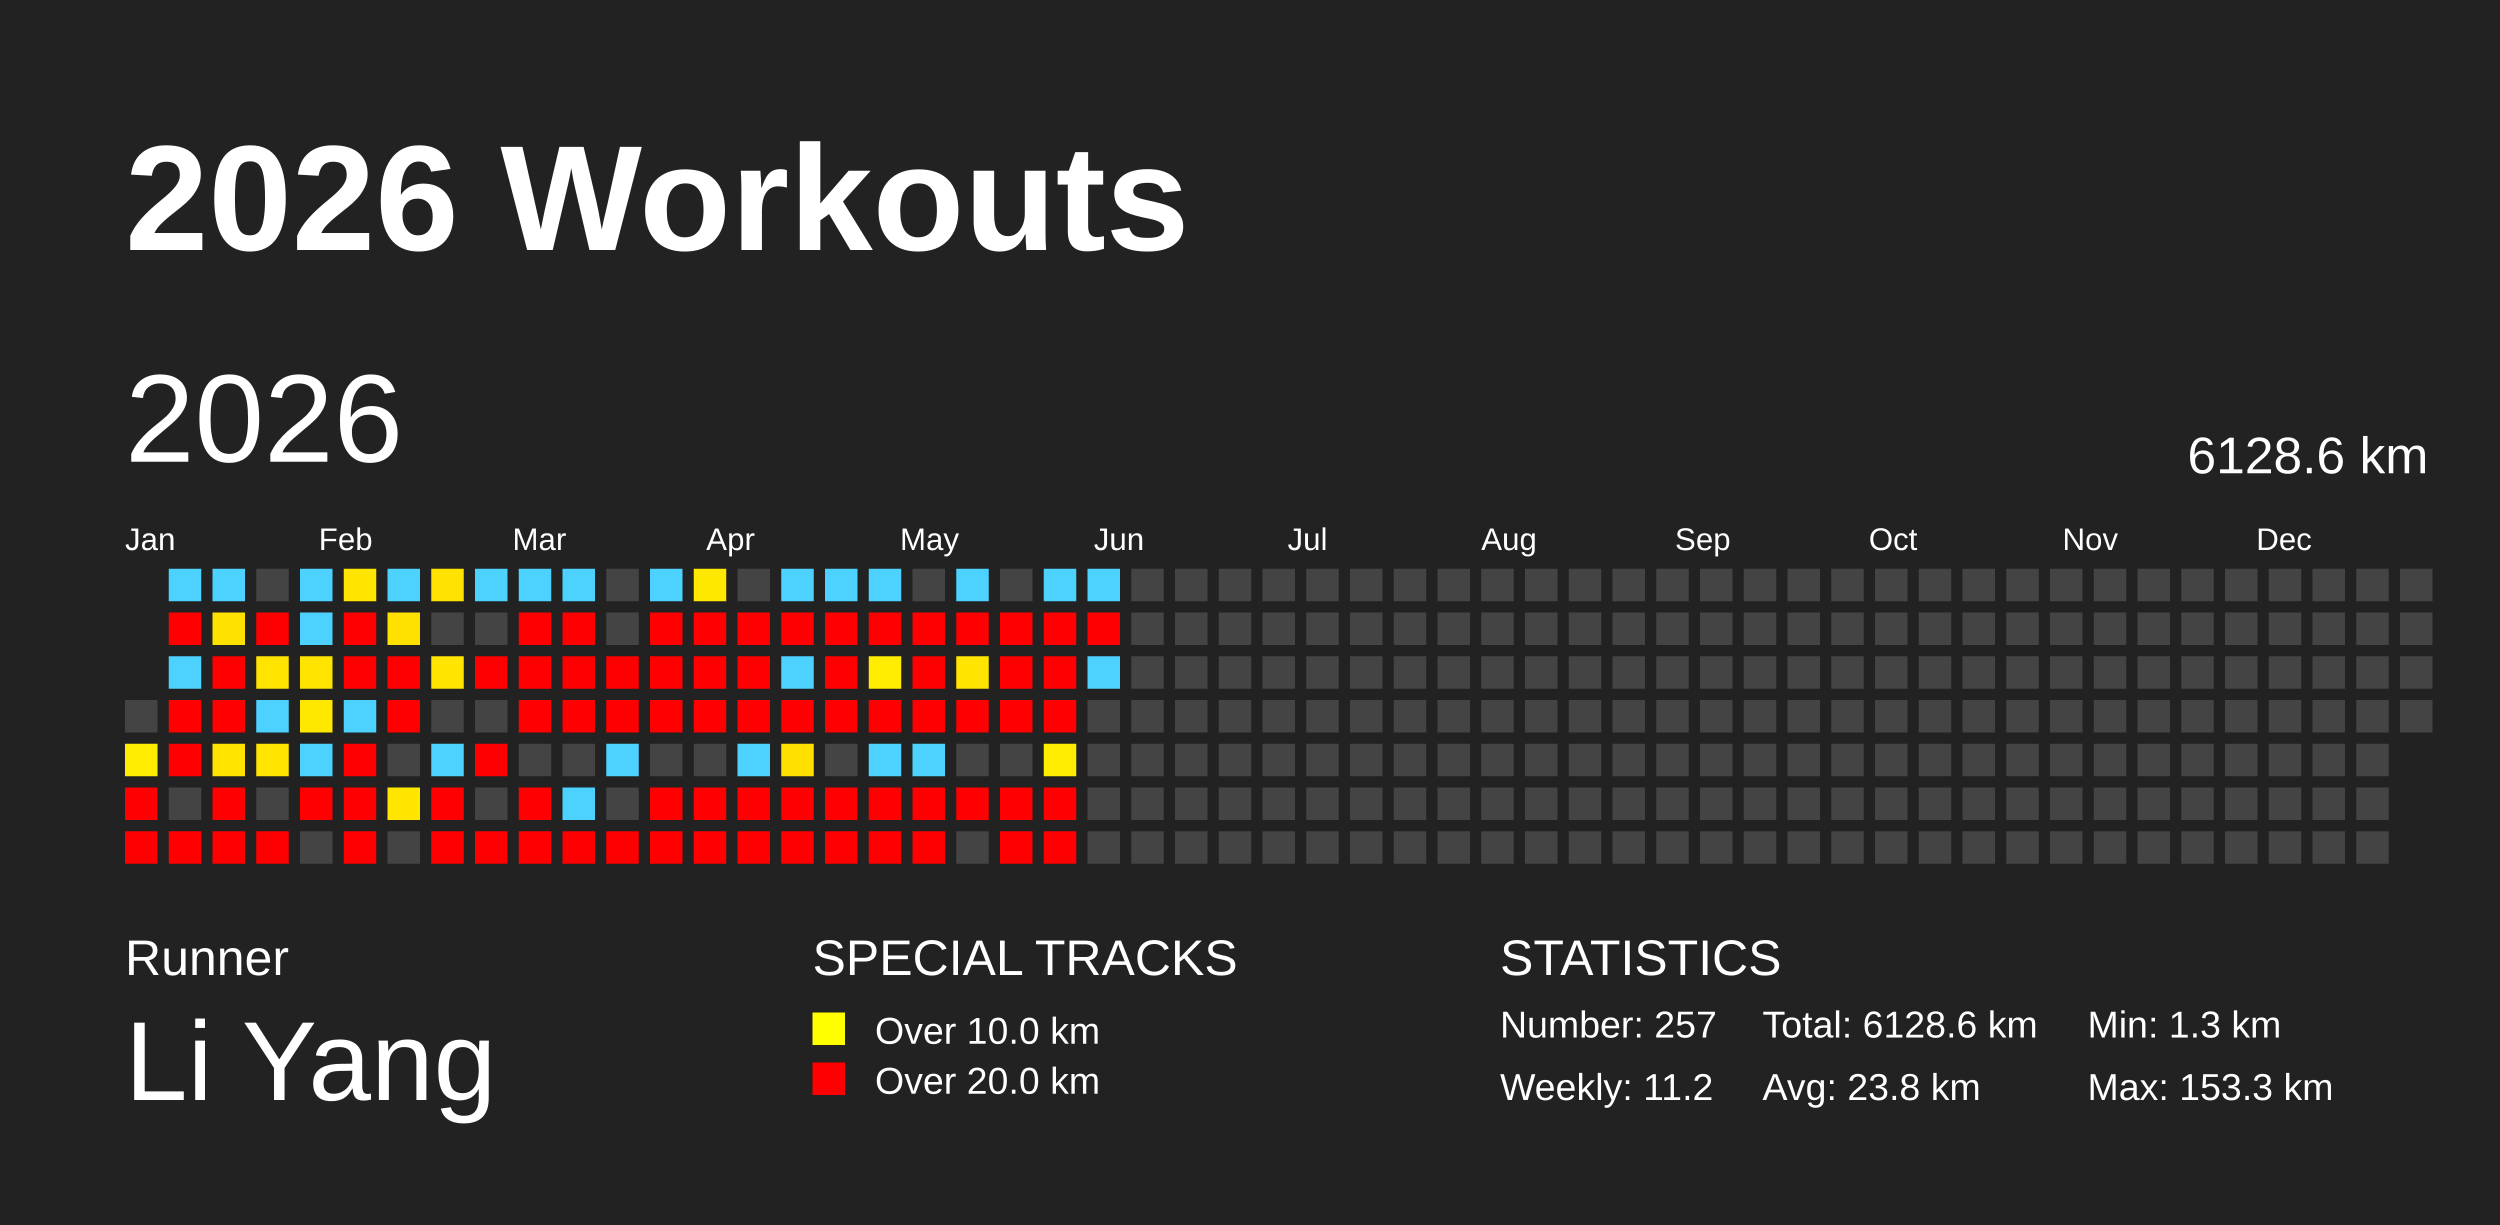
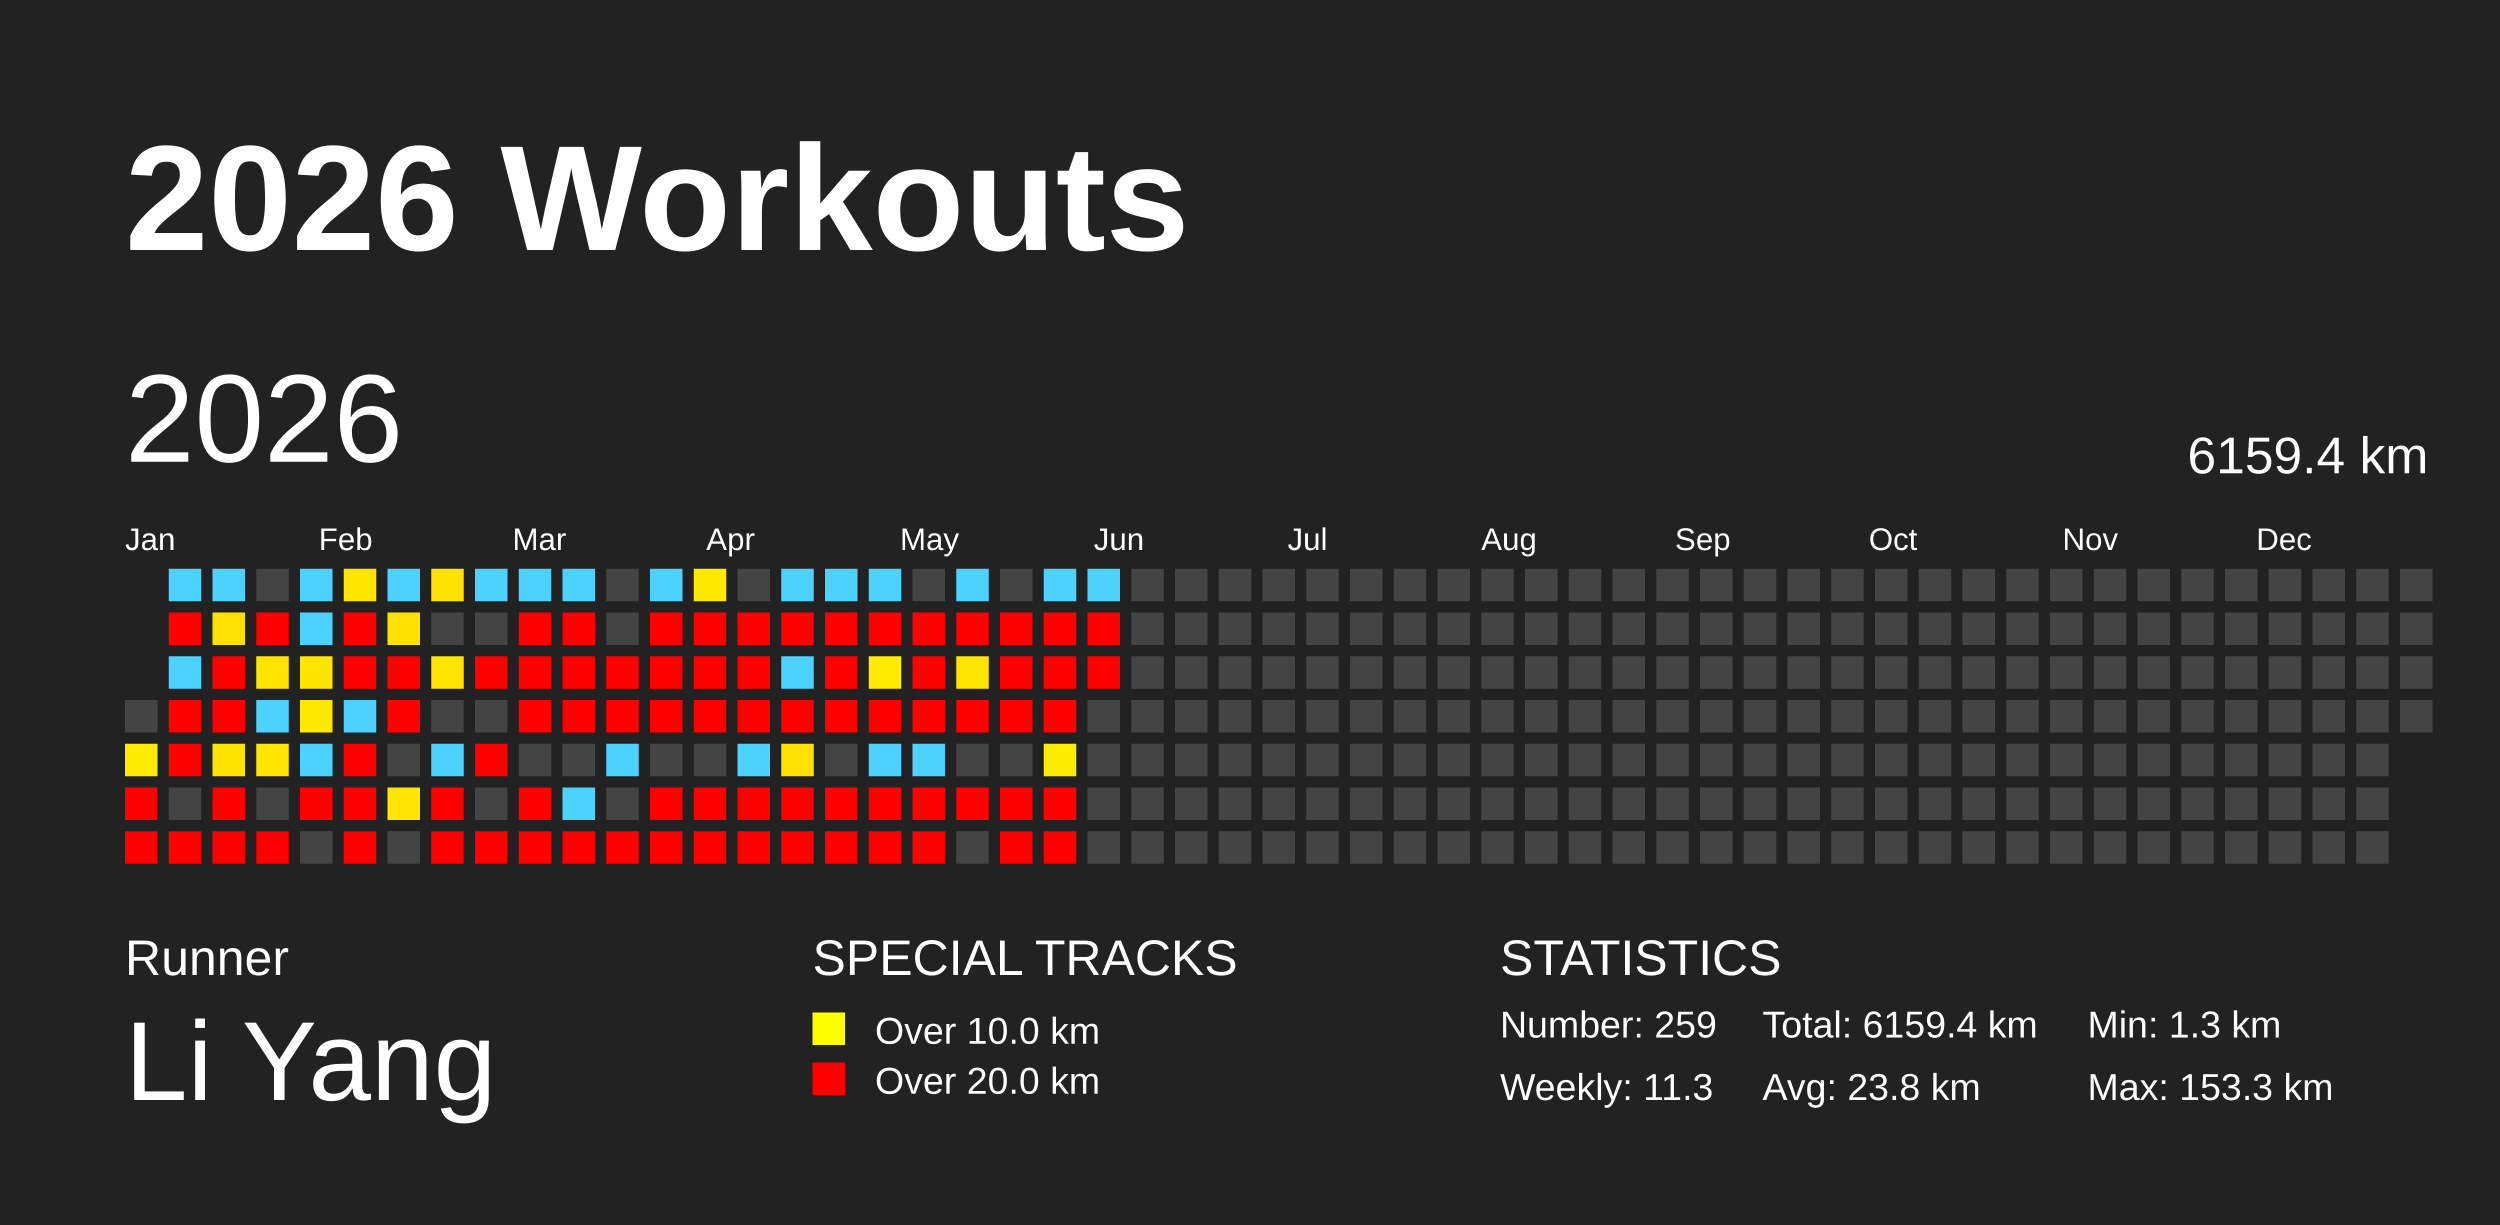
<svg xmlns="http://www.w3.org/2000/svg" baseProfile="full" height="98mm" version="1.1" viewBox="0,0,200,98" width="200mm">
  <defs />
  <rect fill="#222222" height="98" width="200" x="0" y="0" />
  <text fill="#FFFFFF" style="font-size:12px; font-family:Arial; font-weight:bold;" x="10" y="20">2026 Workouts</text>
  <text fill="#FFFFFF" style="font-size:4px; font-family:Arial" x="10" y="78">Runner</text>
  <text fill="#FFFFFF" style="font-size:9px; font-family:Arial" x="10" y="88">Li Yang</text>
  <text fill="#FFFFFF" style="font-size:4px; font-family:Arial" x="65" y="78">SPECIAL TRACKS</text>
  <rect fill="yellow" height="2.6" width="2.6" x="65" y="81" />
  <text fill="#FFFFFF" style="font-size:3px; font-family:Arial" x="70" y="83.5">Over 10.0 km</text>
  <rect fill="red" height="2.6" width="2.6" x="65" y="85" />
  <text fill="#FFFFFF" style="font-size:3px; font-family:Arial" x="70" y="87.5">Over 20.0 km</text>
  <text fill="#FFFFFF" style="font-size:4px; font-family:Arial" x="120" y="78">STATISTICS</text>
-   <text fill="#FFFFFF" style="font-size:3px; font-family:Arial" x="120" y="83">Number: 257</text>
-   <text fill="#FFFFFF" style="font-size:3px; font-family:Arial" x="120" y="88">Weekly: 11.2</text>
-   <text fill="#FFFFFF" style="font-size:3px; font-family:Arial" x="141" y="83">Total: 6128.6 km</text>
+   <text fill="#FFFFFF" style="font-size:3px; font-family:Arial" x="120" y="83">Number: 259</text>
+   <text fill="#FFFFFF" style="font-size:3px; font-family:Arial" x="120" y="88">Weekly: 11.3</text>
+   <text fill="#FFFFFF" style="font-size:3px; font-family:Arial" x="141" y="83">Total: 6159.4 km</text>
  <text fill="#FFFFFF" style="font-size:3px; font-family:Arial" x="141" y="88">Avg: 23.8 km</text>
  <text fill="#FFFFFF" style="font-size:3px; font-family:Arial" x="167" y="83">Min: 1.3 km</text>
  <text fill="#FFFFFF" style="font-size:3px; font-family:Arial" x="167" y="88">Max: 153.3 km</text>
  <text dominant-baseline="hanging" fill="#FFFFFF" style="font-size:10.0px; font-family:Arial;" x="10" y="30">2026</text>
-   <text dominant-baseline="hanging" fill="#FFFFFF" style="font-size:4.125px; font-family:Arial;" x="175" y="35">6128.6 km</text>
+   <text dominant-baseline="hanging" fill="#FFFFFF" style="font-size:4.125px; font-family:Arial;" x="175" y="35">6159.4 km</text>
  <text fill="#FFFFFF" style="font-size:2.5px; font-family:Arial" x="10.0" y="44">Jan</text>
  <text fill="#FFFFFF" style="font-size:2.5px; font-family:Arial" x="25.5" y="44">Feb</text>
  <text fill="#FFFFFF" style="font-size:2.5px; font-family:Arial" x="41.0" y="44">Mar</text>
  <text fill="#FFFFFF" style="font-size:2.5px; font-family:Arial" x="56.5" y="44">Apr</text>
  <text fill="#FFFFFF" style="font-size:2.5px; font-family:Arial" x="72.0" y="44">May</text>
  <text fill="#FFFFFF" style="font-size:2.5px; font-family:Arial" x="87.5" y="44">Jun</text>
  <text fill="#FFFFFF" style="font-size:2.5px; font-family:Arial" x="103.0" y="44">Jul</text>
  <text fill="#FFFFFF" style="font-size:2.5px; font-family:Arial" x="118.5" y="44">Aug</text>
  <text fill="#FFFFFF" style="font-size:2.5px; font-family:Arial" x="134.0" y="44">Sep</text>
  <text fill="#FFFFFF" style="font-size:2.5px; font-family:Arial" x="149.5" y="44">Oct</text>
  <text fill="#FFFFFF" style="font-size:2.5px; font-family:Arial" x="165.0" y="44">Nov</text>
  <text fill="#FFFFFF" style="font-size:2.5px; font-family:Arial" x="180.5" y="44">Dec</text>
  <rect fill="#444444" height="2.6" width="2.6" x="10.0" y="56.0" />
  <rect fill="#ffec00" height="2.6" width="2.6" x="10.0" y="59.5" />
  <rect fill="red" height="2.6" width="2.6" x="10.0" y="63.0" />
  <rect fill="red" height="2.6" width="2.6" x="10.0" y="66.5" />
  <rect fill="#4dd2ff" height="2.6" width="2.6" x="13.5" y="45.5" />
  <rect fill="red" height="2.6" width="2.6" x="13.5" y="49.0" />
  <rect fill="#4dd2ff" height="2.6" width="2.6" x="13.5" y="52.5" />
  <rect fill="red" height="2.6" width="2.6" x="13.5" y="56.0" />
  <rect fill="red" height="2.6" width="2.6" x="13.5" y="59.5" />
  <rect fill="#444444" height="2.6" width="2.6" x="13.5" y="63.0" />
  <rect fill="red" height="2.6" width="2.6" x="13.5" y="66.5" />
  <rect fill="#4dd2ff" height="2.6" width="2.6" x="17.0" y="45.5" />
  <rect fill="#ffe100" height="2.6" width="2.6" x="17.0" y="49.0" />
  <rect fill="red" height="2.6" width="2.6" x="17.0" y="52.5" />
  <rect fill="red" height="2.6" width="2.6" x="17.0" y="56.0" />
  <rect fill="#ffe400" height="2.6" width="2.6" x="17.0" y="59.5" />
  <rect fill="red" height="2.6" width="2.6" x="17.0" y="63.0" />
  <rect fill="red" height="2.6" width="2.6" x="17.0" y="66.5" />
  <rect fill="#444444" height="2.6" width="2.6" x="20.5" y="45.5" />
  <rect fill="red" height="2.6" width="2.6" x="20.5" y="49.0" />
  <rect fill="#ffe400" height="2.6" width="2.6" x="20.5" y="52.5" />
  <rect fill="#4dd2ff" height="2.6" width="2.6" x="20.5" y="56.0" />
  <rect fill="#ffe500" height="2.6" width="2.6" x="20.5" y="59.5" />
  <rect fill="#444444" height="2.6" width="2.6" x="20.5" y="63.0" />
  <rect fill="red" height="2.6" width="2.6" x="20.5" y="66.5" />
  <rect fill="#4dd2ff" height="2.6" width="2.6" x="24.0" y="45.5" />
  <rect fill="#4dd2ff" height="2.6" width="2.6" x="24.0" y="49.0" />
  <rect fill="#ffe400" height="2.6" width="2.6" x="24.0" y="52.5" />
  <rect fill="#ffe800" height="2.6" width="2.6" x="24.0" y="56.0" />
  <rect fill="#4dd2ff" height="2.6" width="2.6" x="24.0" y="59.5" />
  <rect fill="red" height="2.6" width="2.6" x="24.0" y="63.0" />
  <rect fill="#444444" height="2.6" width="2.6" x="24.0" y="66.5" />
  <rect fill="#ffe500" height="2.6" width="2.6" x="27.5" y="45.5" />
  <rect fill="red" height="2.6" width="2.6" x="27.5" y="49.0" />
  <rect fill="red" height="2.6" width="2.6" x="27.5" y="52.5" />
  <rect fill="#4dd2ff" height="2.6" width="2.6" x="27.5" y="56.0" />
  <rect fill="red" height="2.6" width="2.6" x="27.5" y="59.5" />
  <rect fill="red" height="2.6" width="2.6" x="27.5" y="63.0" />
  <rect fill="red" height="2.6" width="2.6" x="27.5" y="66.5" />
  <rect fill="#4dd2ff" height="2.6" width="2.6" x="31.0" y="45.5" />
  <rect fill="#ffe100" height="2.6" width="2.6" x="31.0" y="49.0" />
  <rect fill="red" height="2.6" width="2.6" x="31.0" y="52.5" />
  <rect fill="red" height="2.6" width="2.6" x="31.0" y="56.0" />
  <rect fill="#444444" height="2.6" width="2.6" x="31.0" y="59.5" />
  <rect fill="#ffe500" height="2.6" width="2.6" x="31.0" y="63.0" />
  <rect fill="#444444" height="2.6" width="2.6" x="31.0" y="66.5" />
  <rect fill="#ffe200" height="2.6" width="2.6" x="34.5" y="45.5" />
  <rect fill="#444444" height="2.6" width="2.6" x="34.5" y="49.0" />
  <rect fill="#ffe500" height="2.6" width="2.6" x="34.5" y="52.5" />
  <rect fill="#444444" height="2.6" width="2.6" x="34.5" y="56.0" />
  <rect fill="#4dd2ff" height="2.6" width="2.6" x="34.5" y="59.5" />
  <rect fill="red" height="2.6" width="2.6" x="34.5" y="63.0" />
  <rect fill="red" height="2.6" width="2.6" x="34.5" y="66.5" />
  <rect fill="#4dd2ff" height="2.6" width="2.6" x="38.0" y="45.5" />
  <rect fill="#444444" height="2.6" width="2.6" x="38.0" y="49.0" />
  <rect fill="red" height="2.6" width="2.6" x="38.0" y="52.5" />
  <rect fill="#444444" height="2.6" width="2.6" x="38.0" y="56.0" />
  <rect fill="red" height="2.6" width="2.6" x="38.0" y="59.5" />
  <rect fill="#444444" height="2.6" width="2.6" x="38.0" y="63.0" />
  <rect fill="red" height="2.6" width="2.6" x="38.0" y="66.5" />
  <rect fill="#4dd2ff" height="2.6" width="2.6" x="41.5" y="45.5" />
  <rect fill="red" height="2.6" width="2.6" x="41.5" y="49.0" />
  <rect fill="red" height="2.6" width="2.6" x="41.5" y="52.5" />
  <rect fill="red" height="2.6" width="2.6" x="41.5" y="56.0" />
  <rect fill="#444444" height="2.6" width="2.6" x="41.5" y="59.5" />
  <rect fill="red" height="2.6" width="2.6" x="41.5" y="63.0" />
  <rect fill="red" height="2.6" width="2.6" x="41.5" y="66.5" />
  <rect fill="#4dd2ff" height="2.6" width="2.6" x="45.0" y="45.5" />
  <rect fill="red" height="2.6" width="2.6" x="45.0" y="49.0" />
  <rect fill="red" height="2.6" width="2.6" x="45.0" y="52.5" />
  <rect fill="red" height="2.6" width="2.6" x="45.0" y="56.0" />
  <rect fill="#444444" height="2.6" width="2.6" x="45.0" y="59.5" />
  <rect fill="#4dd2ff" height="2.6" width="2.6" x="45.0" y="63.0" />
  <rect fill="red" height="2.6" width="2.6" x="45.0" y="66.5" />
  <rect fill="#444444" height="2.6" width="2.6" x="48.5" y="45.5" />
  <rect fill="#444444" height="2.6" width="2.6" x="48.5" y="49.0" />
  <rect fill="red" height="2.6" width="2.6" x="48.5" y="52.5" />
  <rect fill="red" height="2.6" width="2.6" x="48.5" y="56.0" />
  <rect fill="#4dd2ff" height="2.6" width="2.6" x="48.5" y="59.5" />
  <rect fill="#444444" height="2.6" width="2.6" x="48.5" y="63.0" />
  <rect fill="red" height="2.6" width="2.6" x="48.5" y="66.5" />
  <rect fill="#4dd2ff" height="2.6" width="2.6" x="52.0" y="45.5" />
  <rect fill="red" height="2.6" width="2.6" x="52.0" y="49.0" />
  <rect fill="red" height="2.6" width="2.6" x="52.0" y="52.5" />
  <rect fill="red" height="2.6" width="2.6" x="52.0" y="56.0" />
  <rect fill="#444444" height="2.6" width="2.6" x="52.0" y="59.5" />
  <rect fill="red" height="2.6" width="2.6" x="52.0" y="63.0" />
  <rect fill="red" height="2.6" width="2.6" x="52.0" y="66.5" />
  <rect fill="#ffe800" height="2.6" width="2.6" x="55.5" y="45.5" />
  <rect fill="red" height="2.6" width="2.6" x="55.5" y="49.0" />
  <rect fill="red" height="2.6" width="2.6" x="55.5" y="52.5" />
  <rect fill="red" height="2.6" width="2.6" x="55.5" y="56.0" />
  <rect fill="#444444" height="2.6" width="2.6" x="55.5" y="59.5" />
  <rect fill="red" height="2.6" width="2.6" x="55.5" y="63.0" />
  <rect fill="red" height="2.6" width="2.6" x="55.5" y="66.5" />
  <rect fill="#444444" height="2.6" width="2.6" x="59.0" y="45.5" />
  <rect fill="red" height="2.6" width="2.6" x="59.0" y="49.0" />
  <rect fill="red" height="2.6" width="2.6" x="59.0" y="52.5" />
  <rect fill="red" height="2.6" width="2.6" x="59.0" y="56.0" />
  <rect fill="#4dd2ff" height="2.6" width="2.6" x="59.0" y="59.5" />
  <rect fill="red" height="2.6" width="2.6" x="59.0" y="63.0" />
  <rect fill="red" height="2.6" width="2.6" x="59.0" y="66.5" />
  <rect fill="#4dd2ff" height="2.6" width="2.6" x="62.5" y="45.5" />
  <rect fill="red" height="2.6" width="2.6" x="62.5" y="49.0" />
  <rect fill="#4dd2ff" height="2.6" width="2.6" x="62.5" y="52.5" />
  <rect fill="red" height="2.6" width="2.6" x="62.5" y="56.0" />
  <rect fill="#ffe000" height="2.6" width="2.6" x="62.5" y="59.5" />
  <rect fill="red" height="2.6" width="2.6" x="62.5" y="63.0" />
  <rect fill="red" height="2.6" width="2.6" x="62.5" y="66.5" />
  <rect fill="#4dd2ff" height="2.6" width="2.6" x="66.0" y="45.5" />
  <rect fill="red" height="2.6" width="2.6" x="66.0" y="49.0" />
  <rect fill="red" height="2.6" width="2.6" x="66.0" y="52.5" />
  <rect fill="red" height="2.6" width="2.6" x="66.0" y="56.0" />
  <rect fill="#444444" height="2.6" width="2.6" x="66.0" y="59.5" />
  <rect fill="red" height="2.6" width="2.6" x="66.0" y="63.0" />
  <rect fill="red" height="2.6" width="2.6" x="66.0" y="66.5" />
  <rect fill="#4dd2ff" height="2.6" width="2.6" x="69.5" y="45.5" />
  <rect fill="red" height="2.6" width="2.6" x="69.5" y="49.0" />
  <rect fill="#ffec00" height="2.6" width="2.6" x="69.5" y="52.5" />
  <rect fill="red" height="2.6" width="2.6" x="69.5" y="56.0" />
  <rect fill="#4dd2ff" height="2.6" width="2.6" x="69.5" y="59.5" />
  <rect fill="red" height="2.6" width="2.6" x="69.5" y="63.0" />
  <rect fill="red" height="2.6" width="2.6" x="69.5" y="66.5" />
  <rect fill="#444444" height="2.6" width="2.6" x="73.0" y="45.5" />
  <rect fill="red" height="2.6" width="2.6" x="73.0" y="49.0" />
  <rect fill="red" height="2.6" width="2.6" x="73.0" y="52.5" />
  <rect fill="red" height="2.6" width="2.6" x="73.0" y="56.0" />
  <rect fill="#4dd2ff" height="2.6" width="2.6" x="73.0" y="59.5" />
  <rect fill="red" height="2.6" width="2.6" x="73.0" y="63.0" />
  <rect fill="red" height="2.6" width="2.6" x="73.0" y="66.5" />
  <rect fill="#4dd2ff" height="2.6" width="2.6" x="76.5" y="45.5" />
  <rect fill="red" height="2.6" width="2.6" x="76.5" y="49.0" />
  <rect fill="#ffe500" height="2.6" width="2.6" x="76.5" y="52.5" />
  <rect fill="red" height="2.6" width="2.6" x="76.5" y="56.0" />
  <rect fill="#444444" height="2.6" width="2.6" x="76.5" y="59.5" />
  <rect fill="red" height="2.6" width="2.6" x="76.5" y="63.0" />
  <rect fill="#444444" height="2.6" width="2.6" x="76.5" y="66.5" />
  <rect fill="#444444" height="2.6" width="2.6" x="80.0" y="45.5" />
  <rect fill="red" height="2.6" width="2.6" x="80.0" y="49.0" />
  <rect fill="red" height="2.6" width="2.6" x="80.0" y="52.5" />
  <rect fill="red" height="2.6" width="2.6" x="80.0" y="56.0" />
  <rect fill="#444444" height="2.6" width="2.6" x="80.0" y="59.5" />
  <rect fill="red" height="2.6" width="2.6" x="80.0" y="63.0" />
  <rect fill="red" height="2.6" width="2.6" x="80.0" y="66.5" />
  <rect fill="#4dd2ff" height="2.6" width="2.6" x="83.5" y="45.5" />
  <rect fill="red" height="2.6" width="2.6" x="83.5" y="49.0" />
  <rect fill="red" height="2.6" width="2.6" x="83.5" y="52.5" />
  <rect fill="red" height="2.6" width="2.6" x="83.5" y="56.0" />
  <rect fill="#ffec00" height="2.6" width="2.6" x="83.5" y="59.5" />
  <rect fill="red" height="2.6" width="2.6" x="83.5" y="63.0" />
  <rect fill="red" height="2.6" width="2.6" x="83.5" y="66.5" />
  <rect fill="#4dd2ff" height="2.6" width="2.6" x="87.0" y="45.5" />
  <rect fill="red" height="2.6" width="2.6" x="87.0" y="49.0" />
-   <rect fill="#4dd2ff" height="2.6" width="2.6" x="87.0" y="52.5" />
+   <rect fill="red" height="2.6" width="2.6" x="87.0" y="52.5" />
  <rect fill="#444444" height="2.6" width="2.6" x="87.0" y="56.0" />
  <rect fill="#444444" height="2.6" width="2.6" x="87.0" y="59.5" />
  <rect fill="#444444" height="2.6" width="2.6" x="87.0" y="63.0" />
  <rect fill="#444444" height="2.6" width="2.6" x="87.0" y="66.5" />
  <rect fill="#444444" height="2.6" width="2.6" x="90.5" y="45.5" />
  <rect fill="#444444" height="2.6" width="2.6" x="90.5" y="49.0" />
  <rect fill="#444444" height="2.6" width="2.6" x="90.5" y="52.5" />
  <rect fill="#444444" height="2.6" width="2.6" x="90.5" y="56.0" />
  <rect fill="#444444" height="2.6" width="2.6" x="90.5" y="59.5" />
  <rect fill="#444444" height="2.6" width="2.6" x="90.5" y="63.0" />
  <rect fill="#444444" height="2.6" width="2.6" x="90.5" y="66.5" />
  <rect fill="#444444" height="2.6" width="2.6" x="94.0" y="45.5" />
  <rect fill="#444444" height="2.6" width="2.6" x="94.0" y="49.0" />
  <rect fill="#444444" height="2.6" width="2.6" x="94.0" y="52.5" />
  <rect fill="#444444" height="2.6" width="2.6" x="94.0" y="56.0" />
  <rect fill="#444444" height="2.6" width="2.6" x="94.0" y="59.5" />
  <rect fill="#444444" height="2.6" width="2.6" x="94.0" y="63.0" />
  <rect fill="#444444" height="2.6" width="2.6" x="94.0" y="66.5" />
  <rect fill="#444444" height="2.6" width="2.6" x="97.5" y="45.5" />
  <rect fill="#444444" height="2.6" width="2.6" x="97.5" y="49.0" />
  <rect fill="#444444" height="2.6" width="2.6" x="97.5" y="52.5" />
  <rect fill="#444444" height="2.6" width="2.6" x="97.5" y="56.0" />
  <rect fill="#444444" height="2.6" width="2.6" x="97.5" y="59.5" />
  <rect fill="#444444" height="2.6" width="2.6" x="97.5" y="63.0" />
  <rect fill="#444444" height="2.6" width="2.6" x="97.5" y="66.5" />
  <rect fill="#444444" height="2.6" width="2.6" x="101.0" y="45.5" />
  <rect fill="#444444" height="2.6" width="2.6" x="101.0" y="49.0" />
  <rect fill="#444444" height="2.6" width="2.6" x="101.0" y="52.5" />
  <rect fill="#444444" height="2.6" width="2.6" x="101.0" y="56.0" />
  <rect fill="#444444" height="2.6" width="2.6" x="101.0" y="59.5" />
  <rect fill="#444444" height="2.6" width="2.6" x="101.0" y="63.0" />
  <rect fill="#444444" height="2.6" width="2.6" x="101.0" y="66.5" />
  <rect fill="#444444" height="2.6" width="2.6" x="104.5" y="45.5" />
  <rect fill="#444444" height="2.6" width="2.6" x="104.5" y="49.0" />
  <rect fill="#444444" height="2.6" width="2.6" x="104.5" y="52.5" />
  <rect fill="#444444" height="2.6" width="2.6" x="104.5" y="56.0" />
  <rect fill="#444444" height="2.6" width="2.6" x="104.5" y="59.5" />
  <rect fill="#444444" height="2.6" width="2.6" x="104.5" y="63.0" />
  <rect fill="#444444" height="2.6" width="2.6" x="104.5" y="66.5" />
  <rect fill="#444444" height="2.6" width="2.6" x="108.0" y="45.5" />
  <rect fill="#444444" height="2.6" width="2.6" x="108.0" y="49.0" />
  <rect fill="#444444" height="2.6" width="2.6" x="108.0" y="52.5" />
  <rect fill="#444444" height="2.6" width="2.6" x="108.0" y="56.0" />
  <rect fill="#444444" height="2.6" width="2.6" x="108.0" y="59.5" />
  <rect fill="#444444" height="2.6" width="2.6" x="108.0" y="63.0" />
  <rect fill="#444444" height="2.6" width="2.6" x="108.0" y="66.5" />
  <rect fill="#444444" height="2.6" width="2.6" x="111.5" y="45.5" />
  <rect fill="#444444" height="2.6" width="2.6" x="111.5" y="49.0" />
  <rect fill="#444444" height="2.6" width="2.6" x="111.5" y="52.5" />
  <rect fill="#444444" height="2.6" width="2.6" x="111.5" y="56.0" />
  <rect fill="#444444" height="2.6" width="2.6" x="111.5" y="59.5" />
  <rect fill="#444444" height="2.6" width="2.6" x="111.5" y="63.0" />
  <rect fill="#444444" height="2.6" width="2.6" x="111.5" y="66.5" />
  <rect fill="#444444" height="2.6" width="2.6" x="115.0" y="45.5" />
  <rect fill="#444444" height="2.6" width="2.6" x="115.0" y="49.0" />
  <rect fill="#444444" height="2.6" width="2.6" x="115.0" y="52.5" />
  <rect fill="#444444" height="2.6" width="2.6" x="115.0" y="56.0" />
  <rect fill="#444444" height="2.6" width="2.6" x="115.0" y="59.5" />
  <rect fill="#444444" height="2.6" width="2.6" x="115.0" y="63.0" />
  <rect fill="#444444" height="2.6" width="2.6" x="115.0" y="66.5" />
  <rect fill="#444444" height="2.6" width="2.6" x="118.5" y="45.5" />
  <rect fill="#444444" height="2.6" width="2.6" x="118.5" y="49.0" />
  <rect fill="#444444" height="2.6" width="2.6" x="118.5" y="52.5" />
  <rect fill="#444444" height="2.6" width="2.6" x="118.5" y="56.0" />
  <rect fill="#444444" height="2.6" width="2.6" x="118.5" y="59.5" />
  <rect fill="#444444" height="2.6" width="2.6" x="118.5" y="63.0" />
  <rect fill="#444444" height="2.6" width="2.6" x="118.5" y="66.5" />
  <rect fill="#444444" height="2.6" width="2.6" x="122.0" y="45.5" />
  <rect fill="#444444" height="2.6" width="2.6" x="122.0" y="49.0" />
  <rect fill="#444444" height="2.6" width="2.6" x="122.0" y="52.5" />
  <rect fill="#444444" height="2.6" width="2.6" x="122.0" y="56.0" />
  <rect fill="#444444" height="2.6" width="2.6" x="122.0" y="59.5" />
  <rect fill="#444444" height="2.6" width="2.6" x="122.0" y="63.0" />
  <rect fill="#444444" height="2.6" width="2.6" x="122.0" y="66.5" />
  <rect fill="#444444" height="2.6" width="2.6" x="125.5" y="45.5" />
  <rect fill="#444444" height="2.6" width="2.6" x="125.5" y="49.0" />
  <rect fill="#444444" height="2.6" width="2.6" x="125.5" y="52.5" />
  <rect fill="#444444" height="2.6" width="2.6" x="125.5" y="56.0" />
  <rect fill="#444444" height="2.6" width="2.6" x="125.5" y="59.5" />
  <rect fill="#444444" height="2.6" width="2.6" x="125.5" y="63.0" />
  <rect fill="#444444" height="2.6" width="2.6" x="125.5" y="66.5" />
  <rect fill="#444444" height="2.6" width="2.6" x="129.0" y="45.5" />
  <rect fill="#444444" height="2.6" width="2.6" x="129.0" y="49.0" />
  <rect fill="#444444" height="2.6" width="2.6" x="129.0" y="52.5" />
  <rect fill="#444444" height="2.6" width="2.6" x="129.0" y="56.0" />
  <rect fill="#444444" height="2.6" width="2.6" x="129.0" y="59.5" />
  <rect fill="#444444" height="2.6" width="2.6" x="129.0" y="63.0" />
  <rect fill="#444444" height="2.6" width="2.6" x="129.0" y="66.5" />
  <rect fill="#444444" height="2.6" width="2.6" x="132.5" y="45.5" />
  <rect fill="#444444" height="2.6" width="2.6" x="132.5" y="49.0" />
  <rect fill="#444444" height="2.6" width="2.6" x="132.5" y="52.5" />
  <rect fill="#444444" height="2.6" width="2.6" x="132.5" y="56.0" />
  <rect fill="#444444" height="2.6" width="2.6" x="132.5" y="59.5" />
  <rect fill="#444444" height="2.6" width="2.6" x="132.5" y="63.0" />
  <rect fill="#444444" height="2.6" width="2.6" x="132.5" y="66.5" />
  <rect fill="#444444" height="2.6" width="2.6" x="136.0" y="45.5" />
  <rect fill="#444444" height="2.6" width="2.6" x="136.0" y="49.0" />
  <rect fill="#444444" height="2.6" width="2.6" x="136.0" y="52.5" />
  <rect fill="#444444" height="2.6" width="2.6" x="136.0" y="56.0" />
  <rect fill="#444444" height="2.6" width="2.6" x="136.0" y="59.5" />
  <rect fill="#444444" height="2.6" width="2.6" x="136.0" y="63.0" />
  <rect fill="#444444" height="2.6" width="2.6" x="136.0" y="66.5" />
  <rect fill="#444444" height="2.6" width="2.6" x="139.5" y="45.5" />
  <rect fill="#444444" height="2.6" width="2.6" x="139.5" y="49.0" />
  <rect fill="#444444" height="2.6" width="2.6" x="139.5" y="52.5" />
  <rect fill="#444444" height="2.6" width="2.6" x="139.5" y="56.0" />
  <rect fill="#444444" height="2.6" width="2.6" x="139.5" y="59.5" />
  <rect fill="#444444" height="2.6" width="2.6" x="139.5" y="63.0" />
  <rect fill="#444444" height="2.6" width="2.6" x="139.5" y="66.5" />
  <rect fill="#444444" height="2.6" width="2.6" x="143.0" y="45.5" />
  <rect fill="#444444" height="2.6" width="2.6" x="143.0" y="49.0" />
  <rect fill="#444444" height="2.6" width="2.6" x="143.0" y="52.5" />
  <rect fill="#444444" height="2.6" width="2.6" x="143.0" y="56.0" />
  <rect fill="#444444" height="2.6" width="2.6" x="143.0" y="59.5" />
  <rect fill="#444444" height="2.6" width="2.6" x="143.0" y="63.0" />
  <rect fill="#444444" height="2.6" width="2.6" x="143.0" y="66.5" />
  <rect fill="#444444" height="2.6" width="2.6" x="146.5" y="45.5" />
  <rect fill="#444444" height="2.6" width="2.6" x="146.5" y="49.0" />
  <rect fill="#444444" height="2.6" width="2.6" x="146.5" y="52.5" />
  <rect fill="#444444" height="2.6" width="2.6" x="146.5" y="56.0" />
  <rect fill="#444444" height="2.6" width="2.6" x="146.5" y="59.5" />
  <rect fill="#444444" height="2.6" width="2.6" x="146.5" y="63.0" />
  <rect fill="#444444" height="2.6" width="2.6" x="146.5" y="66.5" />
  <rect fill="#444444" height="2.6" width="2.6" x="150.0" y="45.5" />
  <rect fill="#444444" height="2.6" width="2.6" x="150.0" y="49.0" />
  <rect fill="#444444" height="2.6" width="2.6" x="150.0" y="52.5" />
  <rect fill="#444444" height="2.6" width="2.6" x="150.0" y="56.0" />
  <rect fill="#444444" height="2.6" width="2.6" x="150.0" y="59.5" />
  <rect fill="#444444" height="2.6" width="2.6" x="150.0" y="63.0" />
  <rect fill="#444444" height="2.6" width="2.6" x="150.0" y="66.5" />
  <rect fill="#444444" height="2.6" width="2.6" x="153.5" y="45.5" />
  <rect fill="#444444" height="2.6" width="2.6" x="153.5" y="49.0" />
  <rect fill="#444444" height="2.6" width="2.6" x="153.5" y="52.5" />
  <rect fill="#444444" height="2.6" width="2.6" x="153.5" y="56.0" />
  <rect fill="#444444" height="2.6" width="2.6" x="153.5" y="59.5" />
  <rect fill="#444444" height="2.6" width="2.6" x="153.5" y="63.0" />
  <rect fill="#444444" height="2.6" width="2.6" x="153.5" y="66.5" />
  <rect fill="#444444" height="2.6" width="2.6" x="157.0" y="45.5" />
  <rect fill="#444444" height="2.6" width="2.6" x="157.0" y="49.0" />
  <rect fill="#444444" height="2.6" width="2.6" x="157.0" y="52.5" />
  <rect fill="#444444" height="2.6" width="2.6" x="157.0" y="56.0" />
  <rect fill="#444444" height="2.6" width="2.6" x="157.0" y="59.5" />
  <rect fill="#444444" height="2.6" width="2.6" x="157.0" y="63.0" />
  <rect fill="#444444" height="2.6" width="2.6" x="157.0" y="66.5" />
  <rect fill="#444444" height="2.6" width="2.6" x="160.5" y="45.5" />
  <rect fill="#444444" height="2.6" width="2.6" x="160.5" y="49.0" />
  <rect fill="#444444" height="2.6" width="2.6" x="160.5" y="52.5" />
  <rect fill="#444444" height="2.6" width="2.6" x="160.5" y="56.0" />
  <rect fill="#444444" height="2.6" width="2.6" x="160.5" y="59.5" />
  <rect fill="#444444" height="2.6" width="2.6" x="160.5" y="63.0" />
  <rect fill="#444444" height="2.6" width="2.6" x="160.5" y="66.5" />
  <rect fill="#444444" height="2.6" width="2.6" x="164.0" y="45.5" />
  <rect fill="#444444" height="2.6" width="2.6" x="164.0" y="49.0" />
  <rect fill="#444444" height="2.6" width="2.6" x="164.0" y="52.5" />
  <rect fill="#444444" height="2.6" width="2.6" x="164.0" y="56.0" />
  <rect fill="#444444" height="2.6" width="2.6" x="164.0" y="59.5" />
  <rect fill="#444444" height="2.6" width="2.6" x="164.0" y="63.0" />
  <rect fill="#444444" height="2.6" width="2.6" x="164.0" y="66.5" />
  <rect fill="#444444" height="2.6" width="2.6" x="167.5" y="45.5" />
  <rect fill="#444444" height="2.6" width="2.6" x="167.5" y="49.0" />
  <rect fill="#444444" height="2.6" width="2.6" x="167.5" y="52.5" />
  <rect fill="#444444" height="2.6" width="2.6" x="167.5" y="56.0" />
  <rect fill="#444444" height="2.6" width="2.6" x="167.5" y="59.5" />
  <rect fill="#444444" height="2.6" width="2.6" x="167.5" y="63.0" />
  <rect fill="#444444" height="2.6" width="2.6" x="167.5" y="66.5" />
  <rect fill="#444444" height="2.6" width="2.6" x="171.0" y="45.5" />
  <rect fill="#444444" height="2.6" width="2.6" x="171.0" y="49.0" />
  <rect fill="#444444" height="2.6" width="2.6" x="171.0" y="52.5" />
  <rect fill="#444444" height="2.6" width="2.6" x="171.0" y="56.0" />
  <rect fill="#444444" height="2.6" width="2.6" x="171.0" y="59.5" />
  <rect fill="#444444" height="2.6" width="2.6" x="171.0" y="63.0" />
  <rect fill="#444444" height="2.6" width="2.6" x="171.0" y="66.5" />
  <rect fill="#444444" height="2.6" width="2.6" x="174.5" y="45.5" />
  <rect fill="#444444" height="2.6" width="2.6" x="174.5" y="49.0" />
  <rect fill="#444444" height="2.6" width="2.6" x="174.5" y="52.5" />
  <rect fill="#444444" height="2.6" width="2.6" x="174.5" y="56.0" />
  <rect fill="#444444" height="2.6" width="2.6" x="174.5" y="59.5" />
  <rect fill="#444444" height="2.6" width="2.6" x="174.5" y="63.0" />
  <rect fill="#444444" height="2.6" width="2.6" x="174.5" y="66.5" />
  <rect fill="#444444" height="2.6" width="2.6" x="178.0" y="45.5" />
  <rect fill="#444444" height="2.6" width="2.6" x="178.0" y="49.0" />
  <rect fill="#444444" height="2.6" width="2.6" x="178.0" y="52.5" />
  <rect fill="#444444" height="2.6" width="2.6" x="178.0" y="56.0" />
  <rect fill="#444444" height="2.6" width="2.6" x="178.0" y="59.5" />
  <rect fill="#444444" height="2.6" width="2.6" x="178.0" y="63.0" />
  <rect fill="#444444" height="2.6" width="2.6" x="178.0" y="66.5" />
  <rect fill="#444444" height="2.6" width="2.6" x="181.5" y="45.5" />
  <rect fill="#444444" height="2.6" width="2.6" x="181.5" y="49.0" />
  <rect fill="#444444" height="2.6" width="2.6" x="181.5" y="52.5" />
  <rect fill="#444444" height="2.6" width="2.6" x="181.5" y="56.0" />
  <rect fill="#444444" height="2.6" width="2.6" x="181.5" y="59.5" />
  <rect fill="#444444" height="2.6" width="2.6" x="181.5" y="63.0" />
  <rect fill="#444444" height="2.6" width="2.6" x="181.5" y="66.5" />
  <rect fill="#444444" height="2.6" width="2.6" x="185.0" y="45.5" />
  <rect fill="#444444" height="2.6" width="2.6" x="185.0" y="49.0" />
  <rect fill="#444444" height="2.6" width="2.6" x="185.0" y="52.5" />
  <rect fill="#444444" height="2.6" width="2.6" x="185.0" y="56.0" />
  <rect fill="#444444" height="2.6" width="2.6" x="185.0" y="59.5" />
  <rect fill="#444444" height="2.6" width="2.6" x="185.0" y="63.0" />
  <rect fill="#444444" height="2.6" width="2.6" x="185.0" y="66.5" />
  <rect fill="#444444" height="2.6" width="2.6" x="188.5" y="45.5" />
  <rect fill="#444444" height="2.6" width="2.6" x="188.5" y="49.0" />
  <rect fill="#444444" height="2.6" width="2.6" x="188.5" y="52.5" />
  <rect fill="#444444" height="2.6" width="2.6" x="188.5" y="56.0" />
  <rect fill="#444444" height="2.6" width="2.6" x="188.5" y="59.5" />
  <rect fill="#444444" height="2.6" width="2.6" x="188.5" y="63.0" />
  <rect fill="#444444" height="2.6" width="2.6" x="188.5" y="66.5" />
  <rect fill="#444444" height="2.6" width="2.6" x="192.0" y="45.5" />
  <rect fill="#444444" height="2.6" width="2.6" x="192.0" y="49.0" />
  <rect fill="#444444" height="2.6" width="2.6" x="192.0" y="52.5" />
  <rect fill="#444444" height="2.6" width="2.6" x="192.0" y="56.0" />
</svg>
